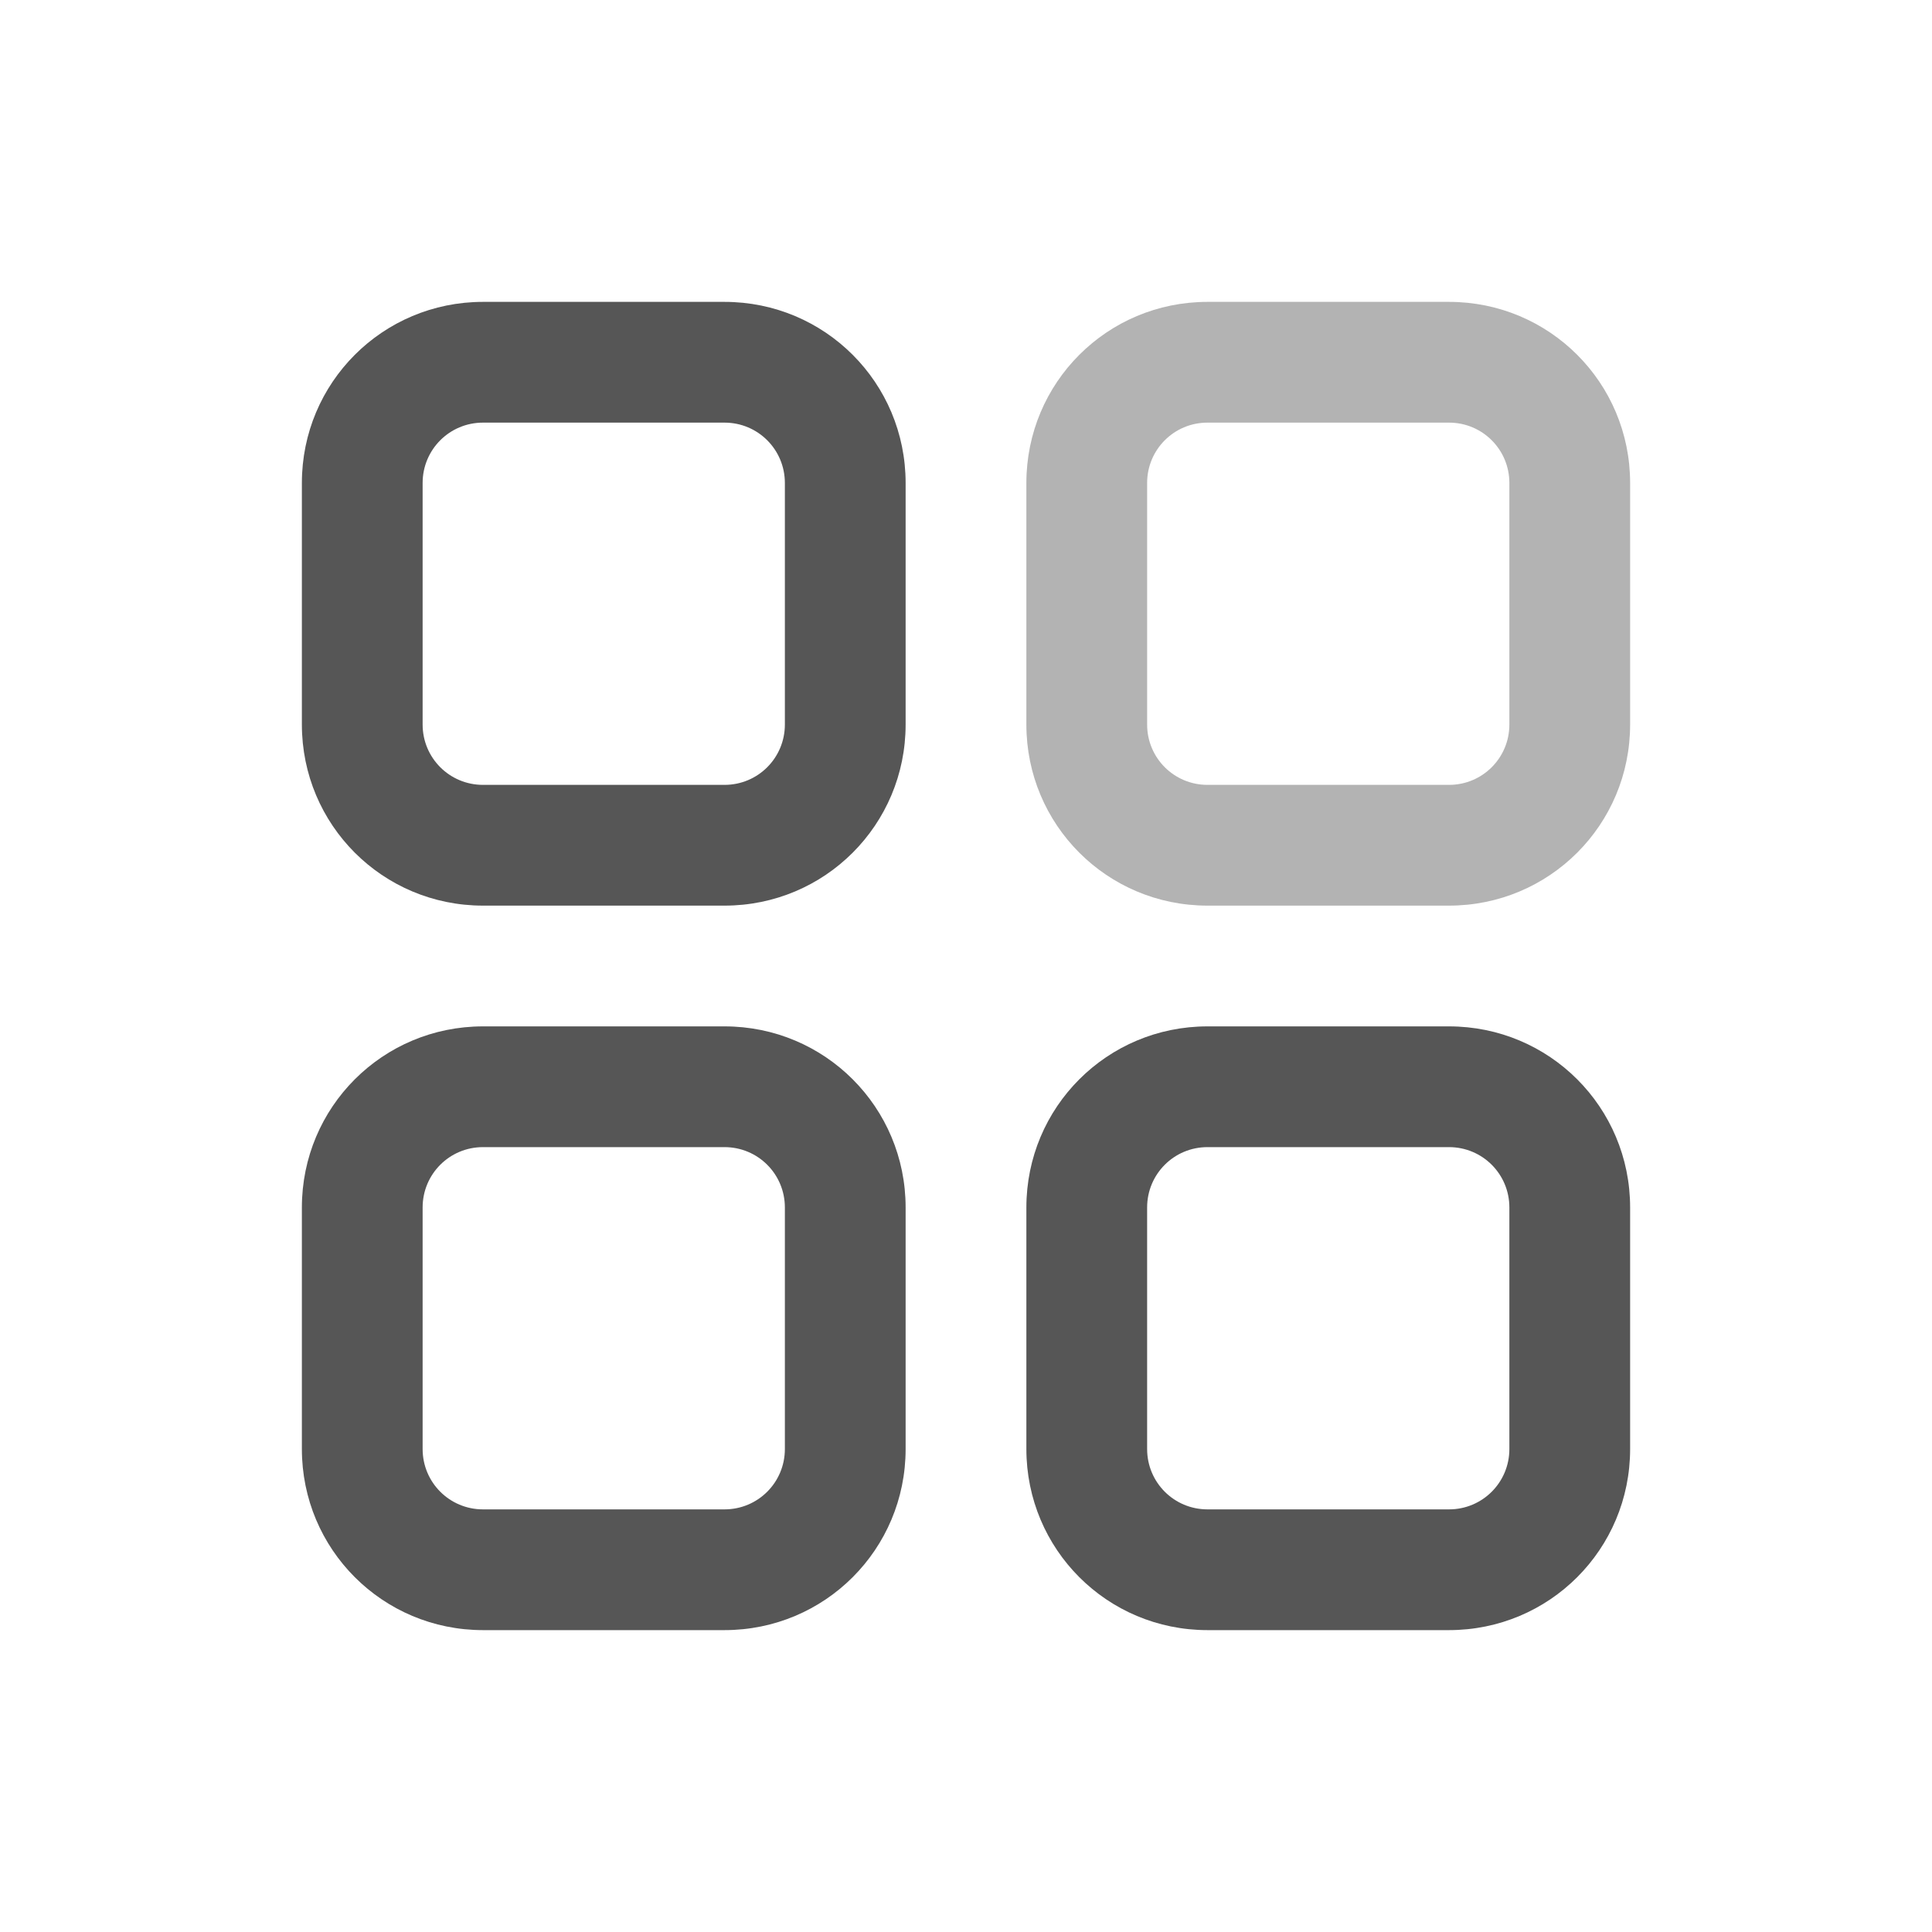
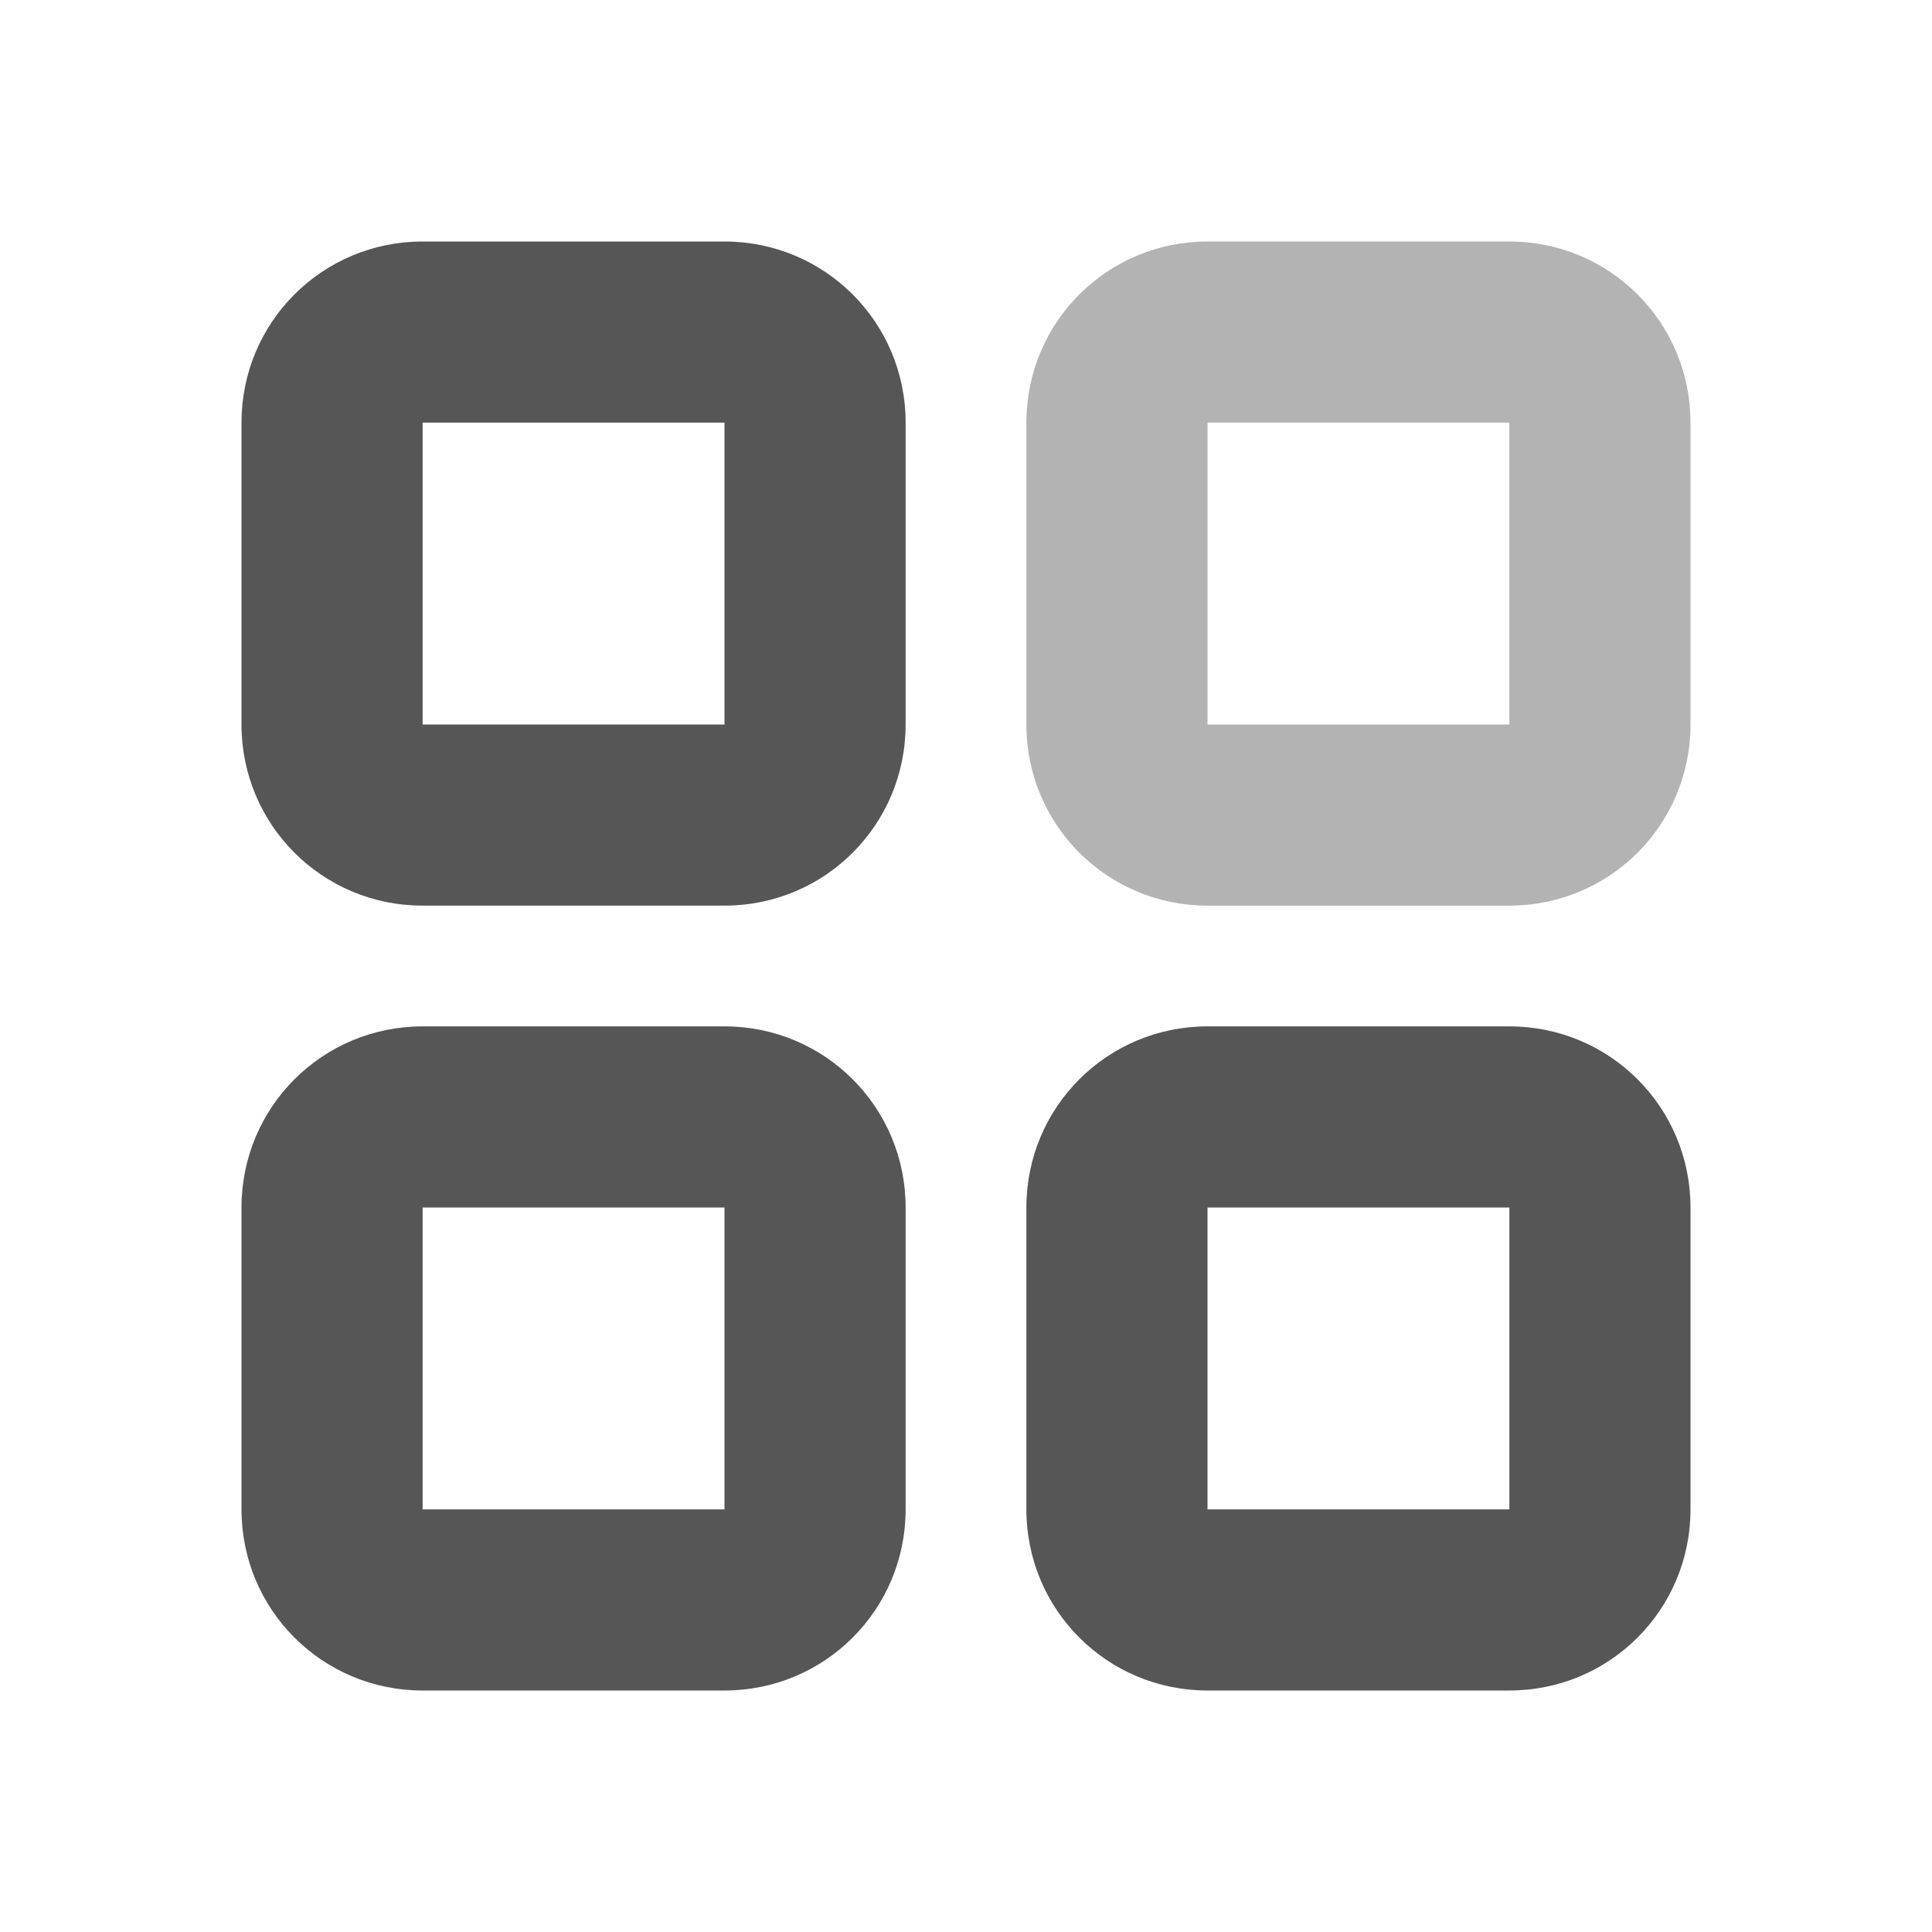
<svg xmlns="http://www.w3.org/2000/svg" version="1.1" viewBox="0 0 32 32">
  <defs>
    <style id="current-color-scheme" type="text/css">.ColorScheme-Text { color:#565656; }</style>
  </defs>
-   <path class="ColorScheme-Text" d="m8 5c-1.662 0-3 1.338-3 3v4c0 1.662 1.338 3 3 3h4c1.662 0 3-1.338 3-3v-4c0-1.662-1.338-3-3-3zm0 2h4c0.554 0 1 0.446 1 1v4c0 0.554-0.446 1-1 1h-4c-0.554 0-1-0.446-1-1v-4c0-0.554 0.446-1 1-1z" fill="currentColor" />
-   <path class="ColorScheme-Text" d="m20 5c-1.662 0-3 1.338-3 3v4c0 1.662 1.338 3 3 3h4c1.662 0 3-1.338 3-3v-4c0-1.662-1.338-3-3-3zm0 2h4c0.554 0 1 0.446 1 1v4c0 0.554-0.446 1-1 1h-4c-0.554 0-1-0.446-1-1v-4c0-0.554 0.446-1 1-1z" fill="currentColor" opacity=".45" />
-   <path class="ColorScheme-Text" d="m8 17c-1.662 0-3 1.338-3 3v4c0 1.662 1.338 3 3 3h4c1.662 0 3-1.338 3-3v-4c0-1.662-1.338-3-3-3zm0 2h4c0.554 0 1 0.446 1 1v4c0 0.554-0.446 1-1 1h-4c-0.554 0-1-0.446-1-1v-4c0-0.554 0.446-1 1-1z" fill="currentColor" />
-   <path class="ColorScheme-Text" d="m20 17c-1.662 0-3 1.338-3 3v4c0 1.662 1.338 3 3 3h4c1.662 0 3-1.338 3-3v-4c0-1.662-1.338-3-3-3zm0 2h4c0.554 0 1 0.446 1 1v4c0 0.554-0.446 1-1 1h-4c-0.554 0-1-0.446-1-1v-4c0-0.554 0.446-1 1-1z" fill="currentColor" />
+   <g class="ColorScheme-Text" fill="currentColor">
+     <path d="m7 4c-1.662 0-3 1.338-3 3v5c0 1.662 1.338 3 3 3h5c1.662 0 3-1.338 3-3v-5c0-1.662-1.338-3-3-3zm0 3h5v5h-5z" />
+     <path d="m20 4c-1.662 0-3 1.338-3 3v5c0 1.662 1.338 3 3 3h5c1.662 0 3-1.338 3-3v-5c0-1.662-1.338-3-3-3zm0 3h5v5h-5z" opacity=".45" />
+     <path d="m7 17c-1.662 0-3 1.338-3 3v5c0 1.662 1.338 3 3 3h5c1.662 0 3-1.338 3-3v-5c0-1.662-1.338-3-3-3zm0 3h5v5h-5z" />
+     <path d="m20 17c-1.662 0-3 1.338-3 3v5c0 1.662 1.338 3 3 3h5c1.662 0 3-1.338 3-3v-5c0-1.662-1.338-3-3-3zm0 3h5v5h-5z" />
+   </g>
</svg>
